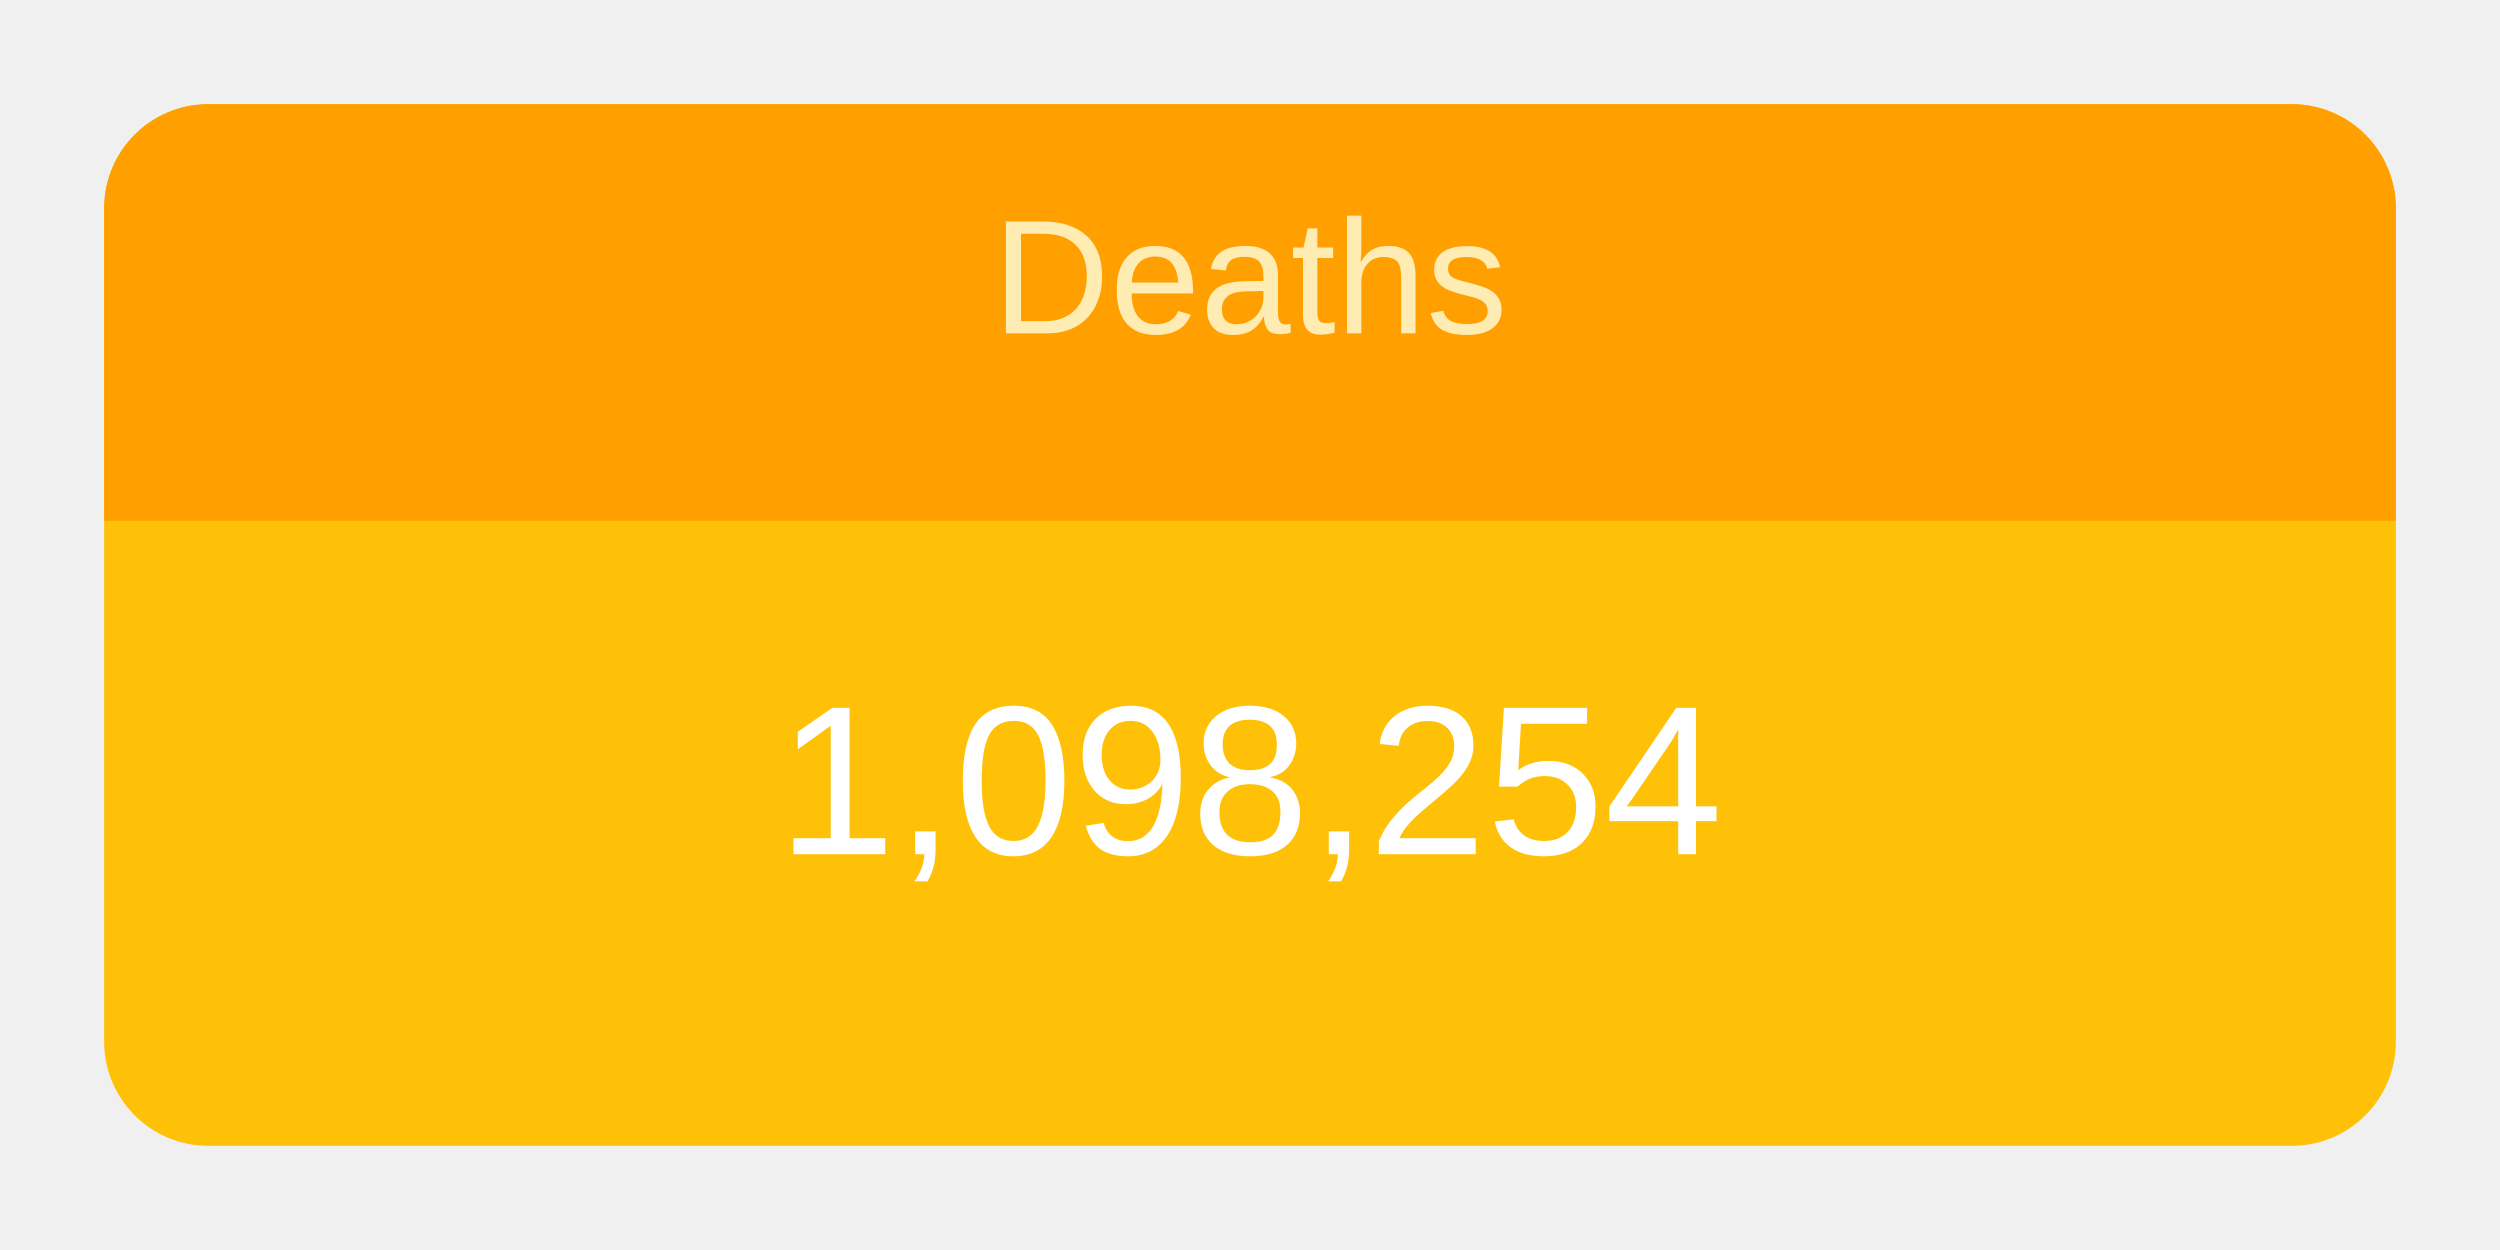
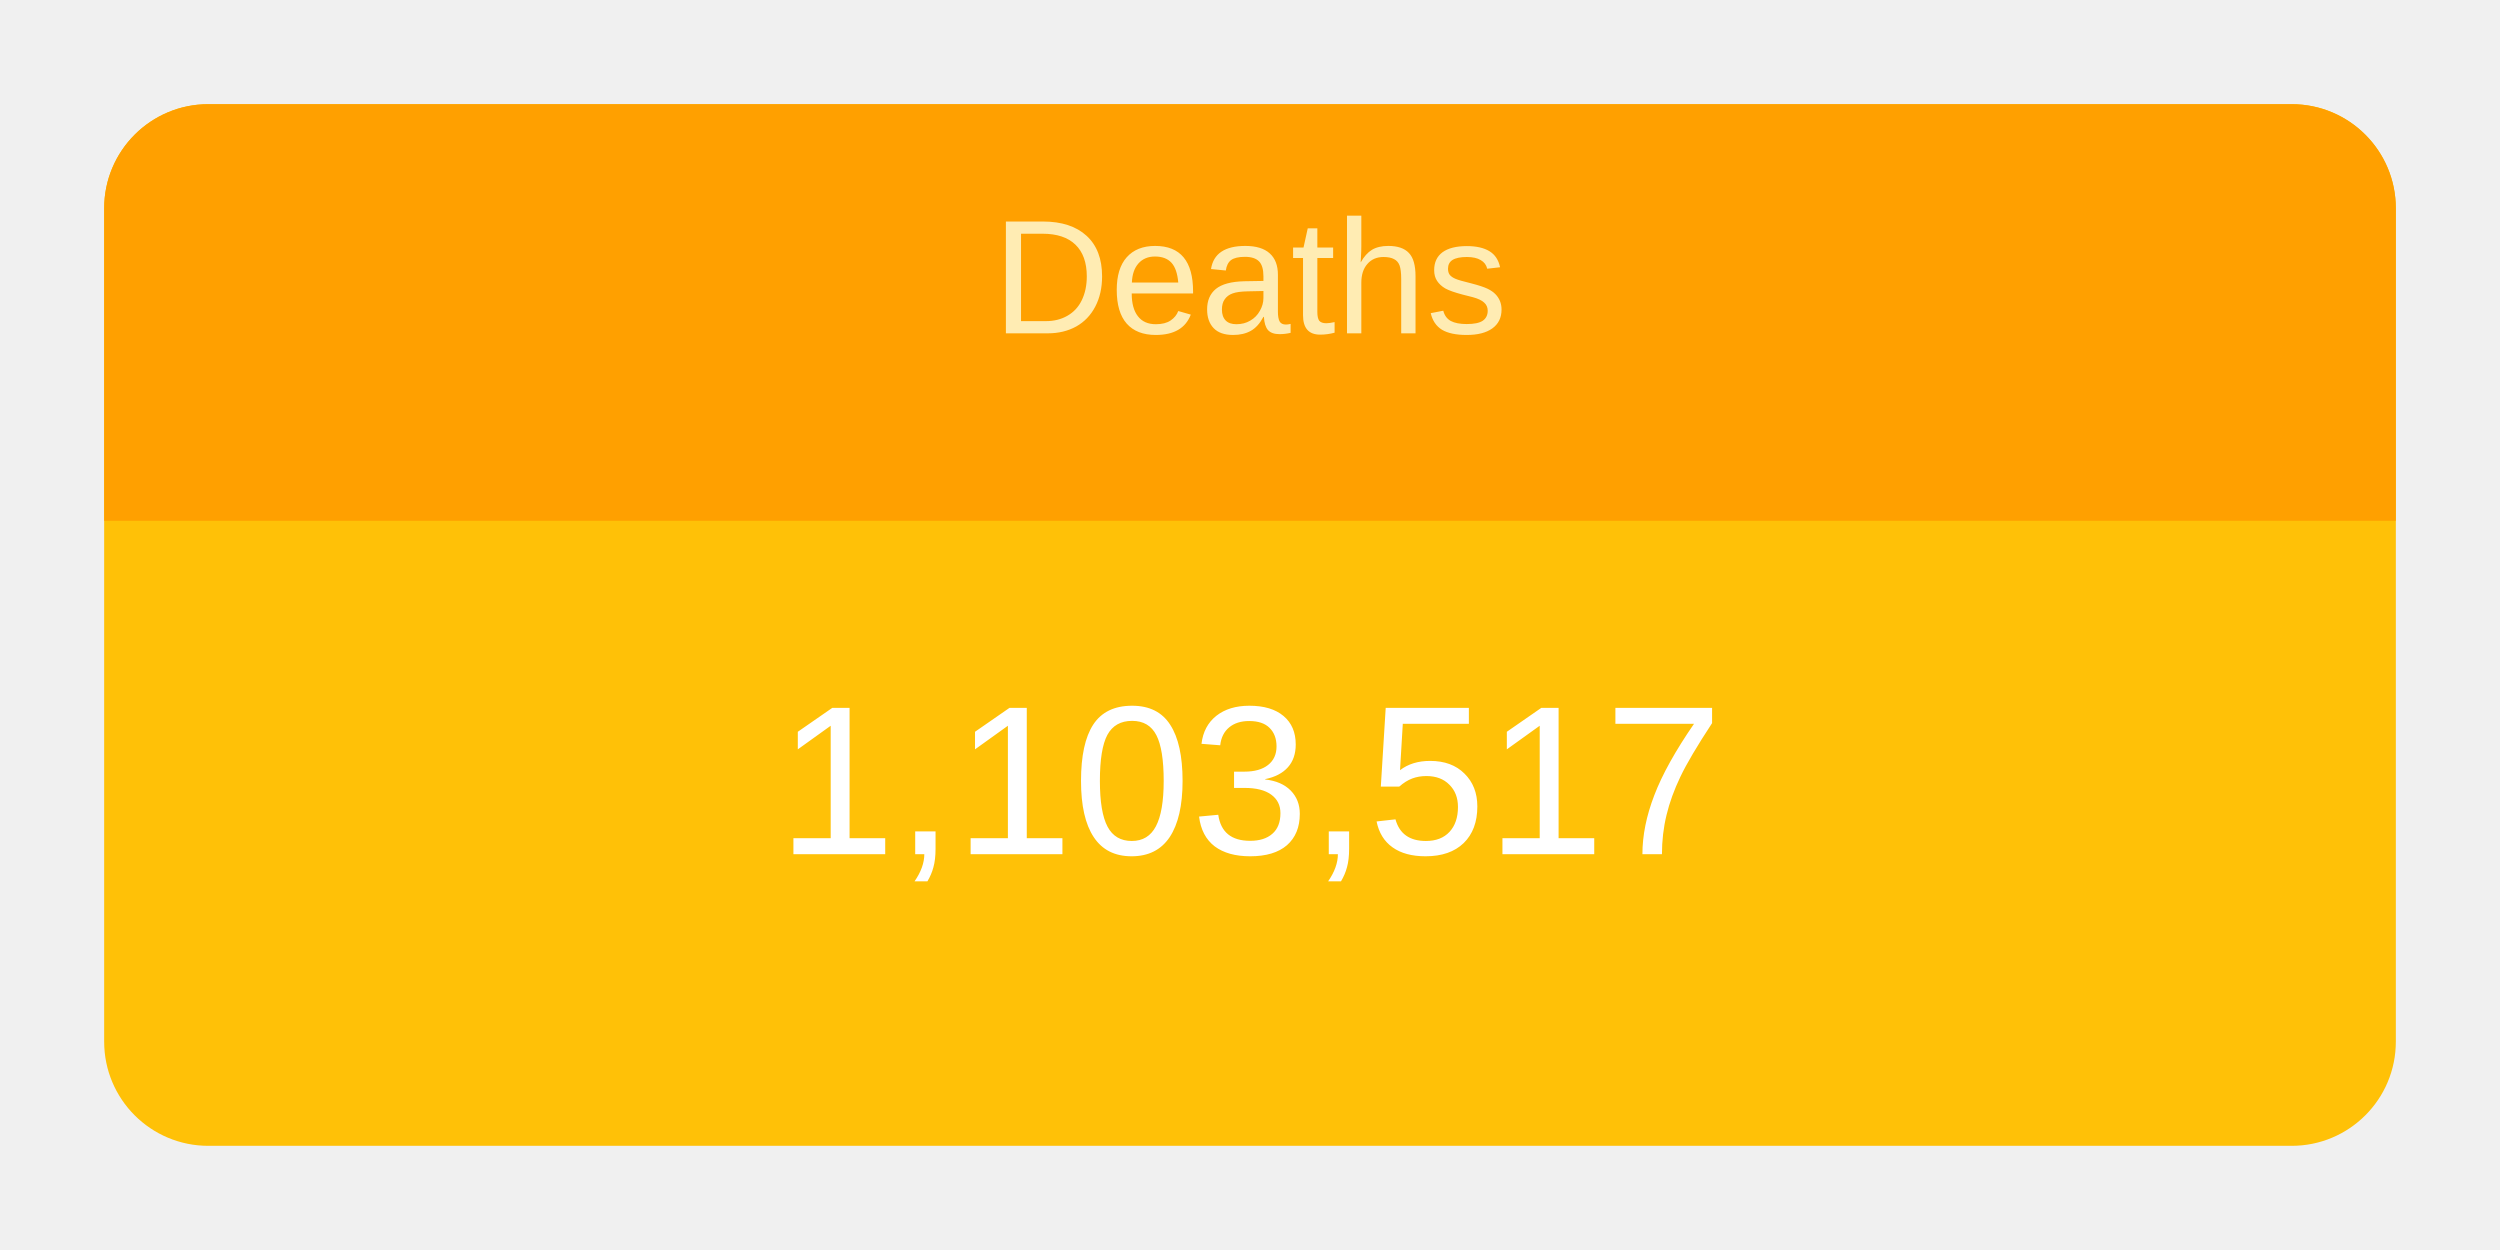
<svg xmlns="http://www.w3.org/2000/svg" height="120" viewBox="" width="240">
  <g transform="translate(10,10)">
    <rect rx="10" ry="10" width="220" height="100" style="fill: #ffc107; stroke-width: 5;" />
    <svg width="220" height="100">
      <text x="50%" y="72%" alignment-baseline="middle" text-anchor="middle" fill="white" font-size="1.7em" font-family="Arial, Helvetica, sans-serif">
-         1,098,254
+         1,103,517
      </text>
    </svg>
    <path fill="#FFA000" d=" M 210 0              a 10 10 0 0 1 10 10              v 30             h-220             v-30             a 10 10 0 0 1 10 -10" />
    <svg width="220" height="40">
      <text x="50%" y="55%" alignment-baseline="middle" text-anchor="middle" fill="#FFECB3" font-size="1.3em" font-family="Arial, Helvetica, sans-serif">
        Deaths
      </text>
    </svg>
  </g>
</svg>
